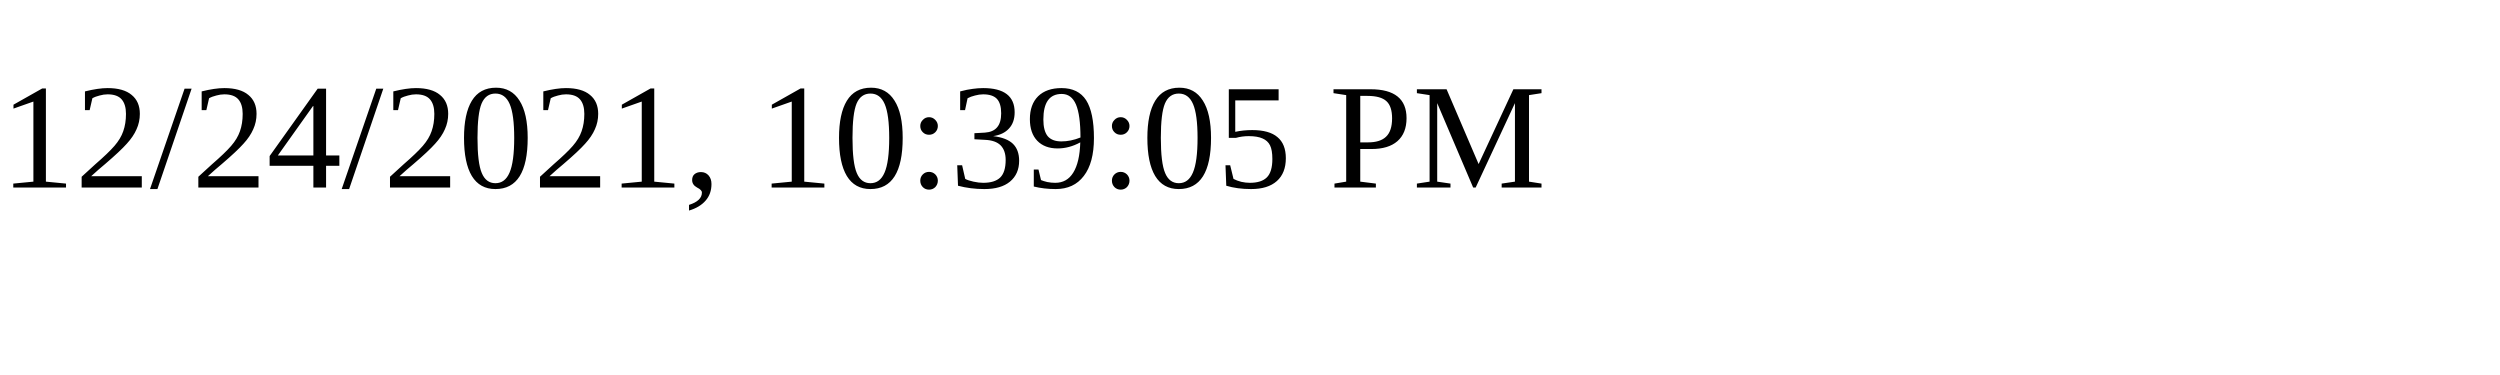
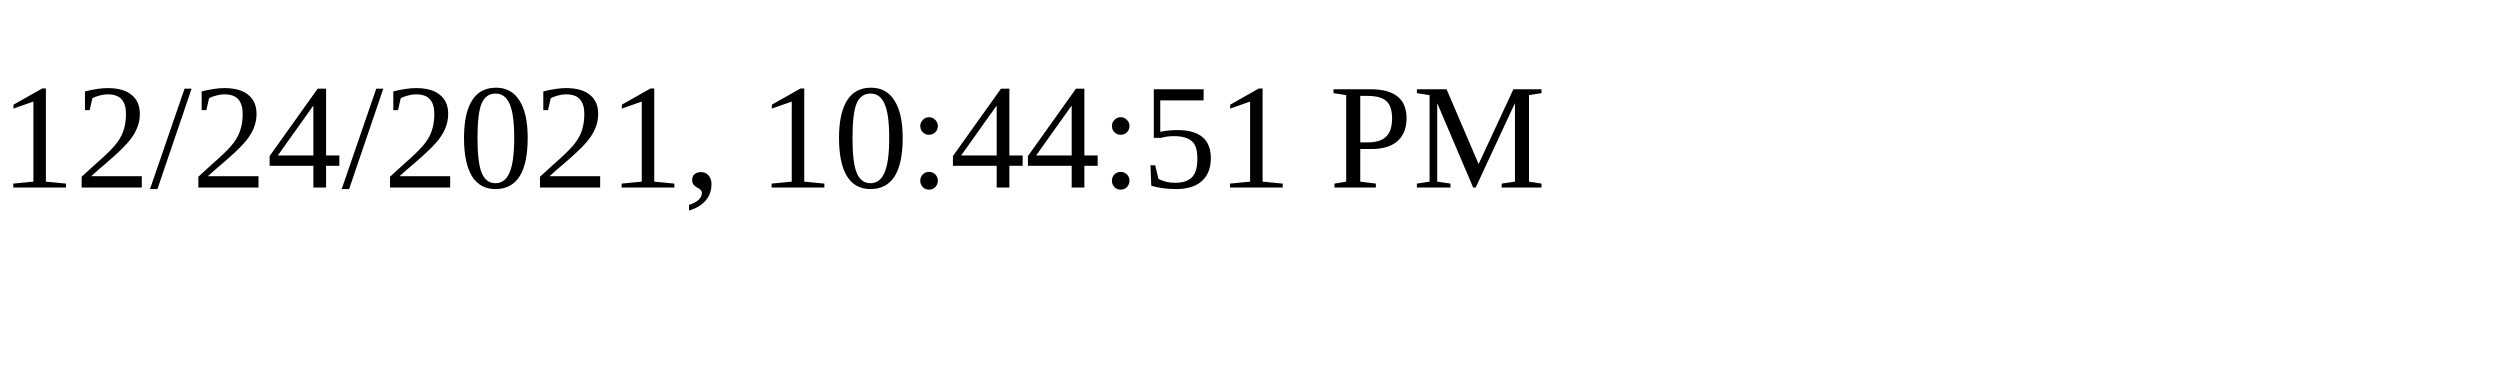
<svg xmlns="http://www.w3.org/2000/svg" height="30" width="200">
-   <text x="0" y="15">12/24/2021, 10:39:05 PM</text>
+   <text x="0" y="15">12/24/2021, 10:44:51 PM</text>
</svg>
